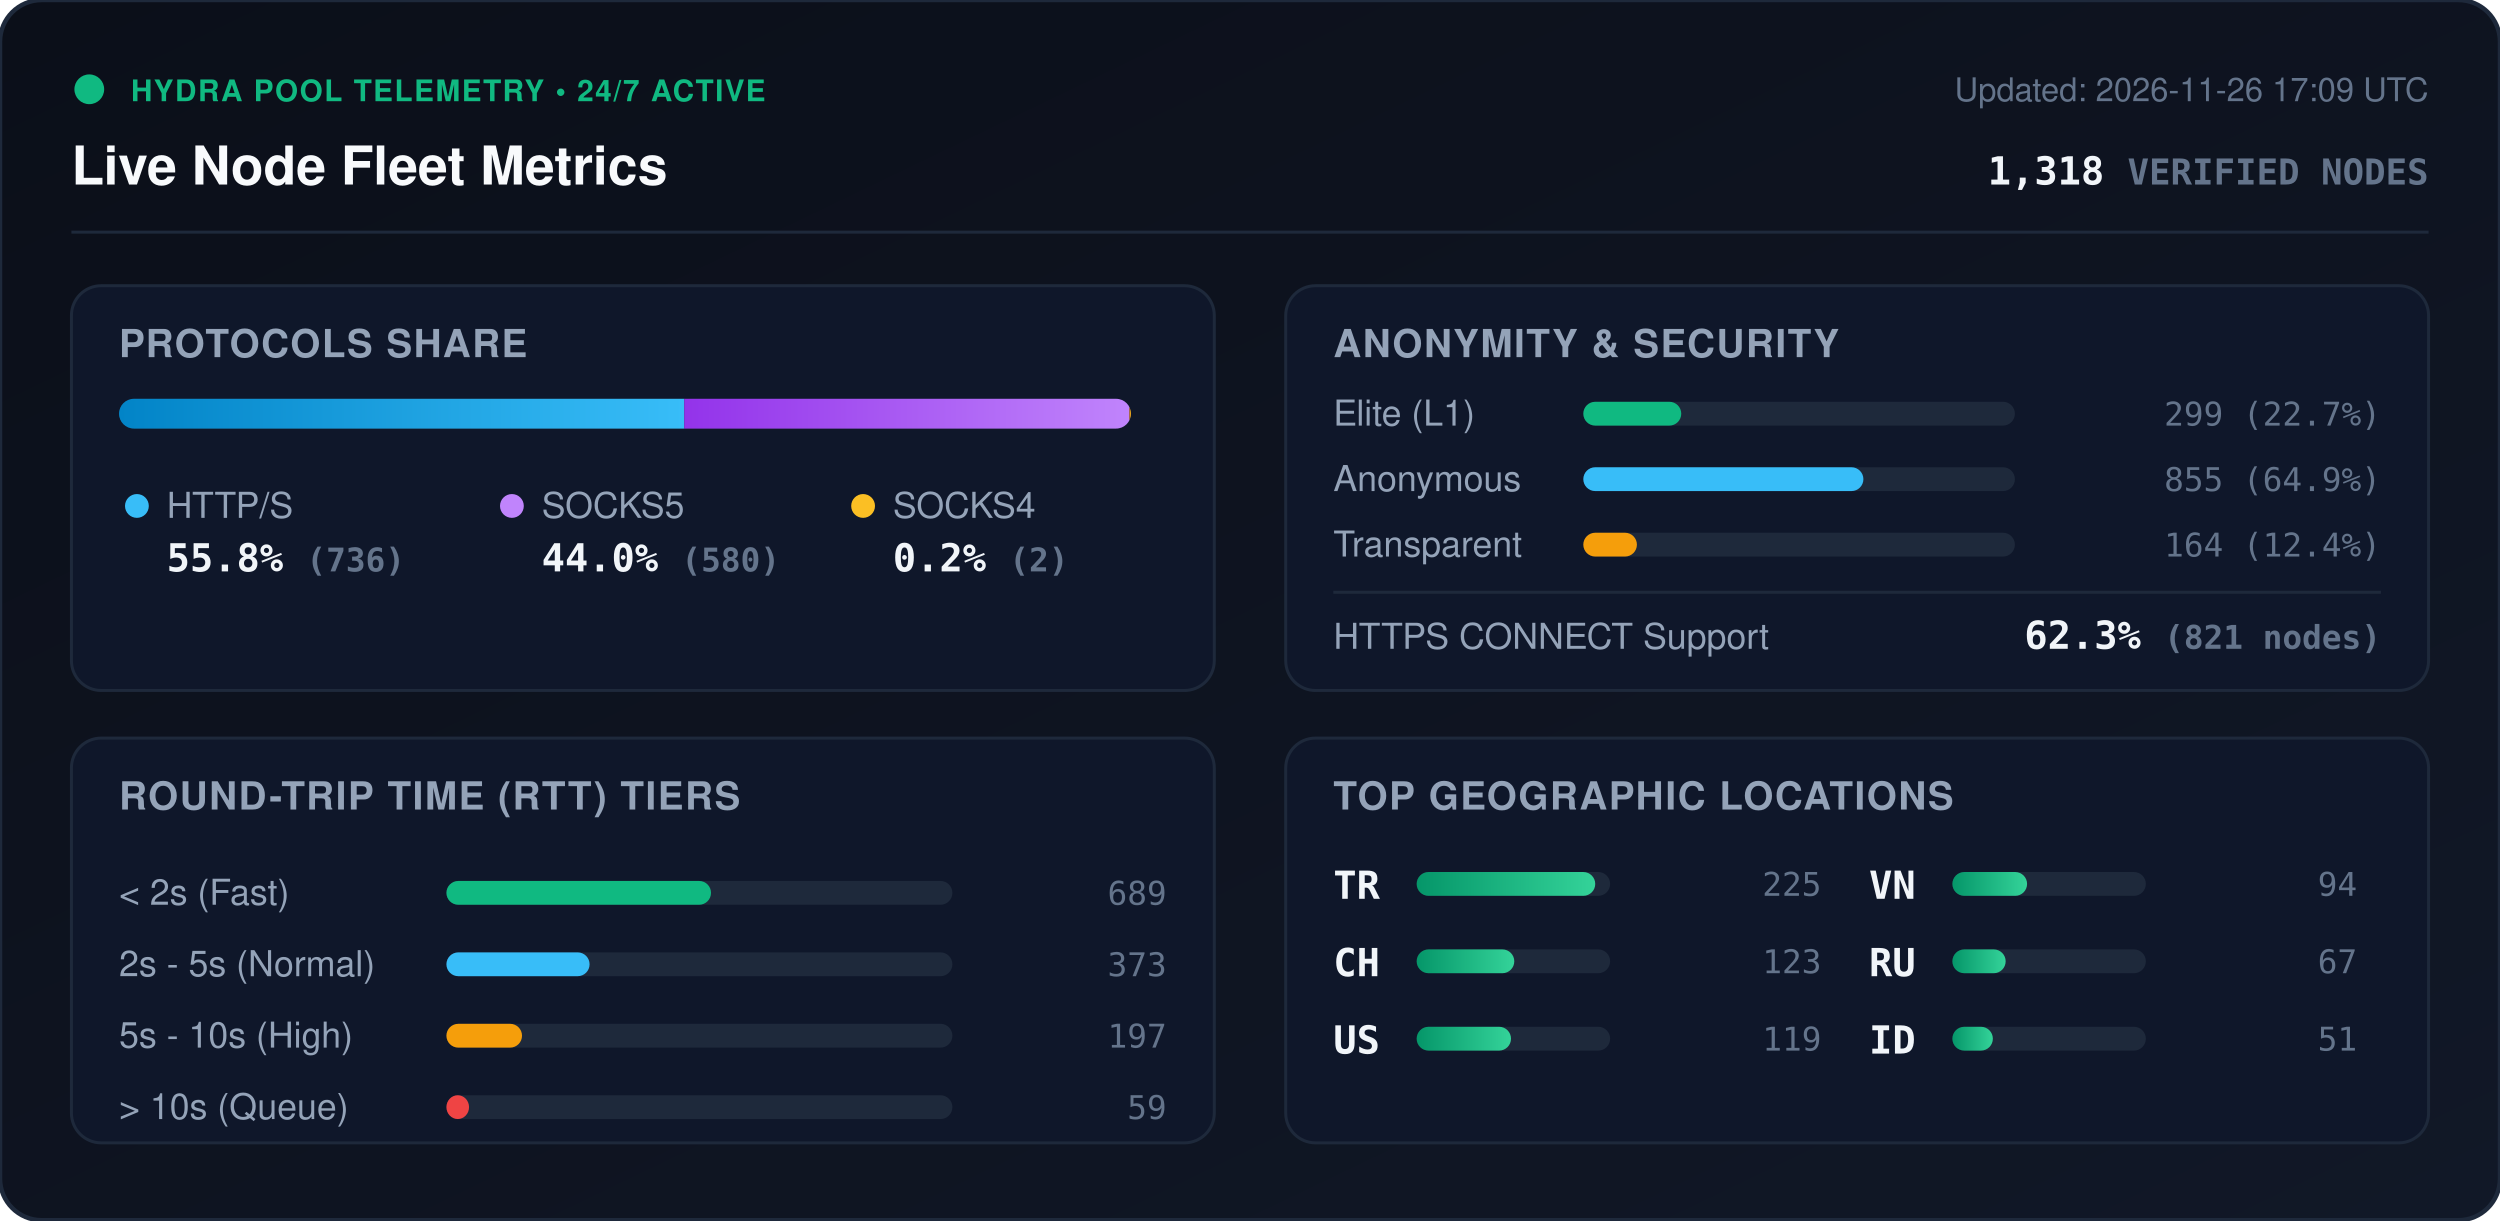
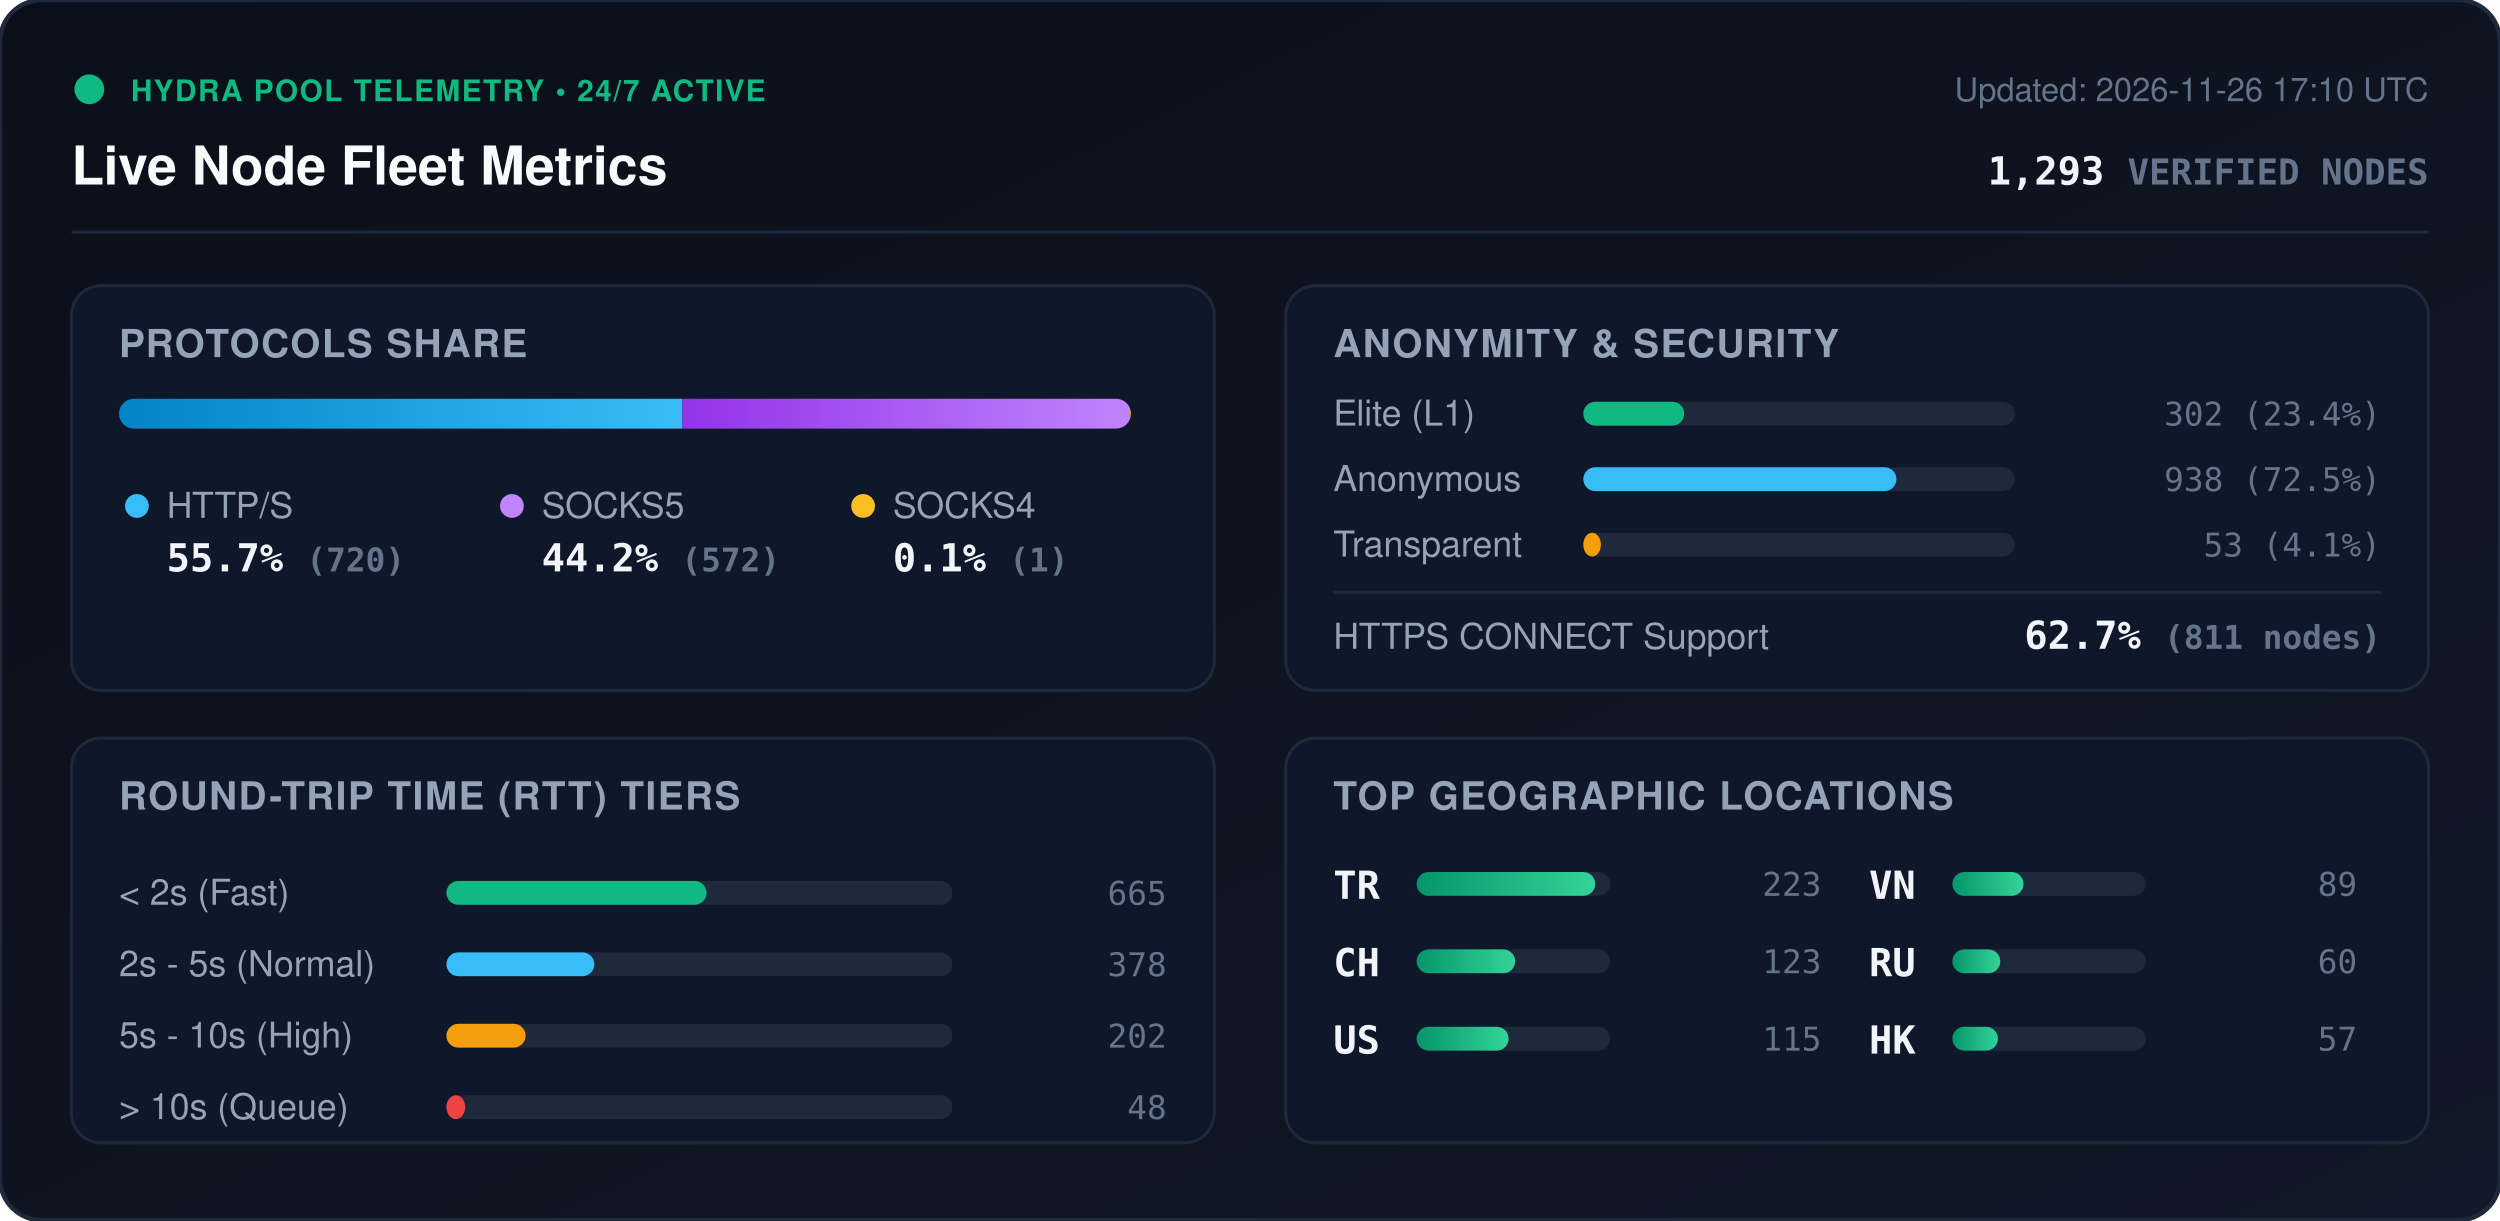
<svg xmlns="http://www.w3.org/2000/svg" viewBox="0 0 840 410" width="840" height="410" style="max-width: 100%; height: auto;">
  <defs>
    <linearGradient id="bg" x1="0%" y1="0%" x2="100%" y2="100%">
      <stop offset="0%" stop-color="#0b0f19" />
      <stop offset="100%" stop-color="#111827" />
    </linearGradient>
    <linearGradient id="bar-http" x1="0%" y1="0%" x2="100%" y2="0%">
      <stop offset="0%" stop-color="#0284c7" />
      <stop offset="100%" stop-color="#38bdf8" />
    </linearGradient>
    <linearGradient id="bar-socks5" x1="0%" y1="0%" x2="100%" y2="0%">
      <stop offset="0%" stop-color="#9333ea" />
      <stop offset="100%" stop-color="#c084fc" />
    </linearGradient>
    <linearGradient id="bar-socks4" x1="0%" y1="0%" x2="100%" y2="0%">
      <stop offset="0%" stop-color="#d97706" />
      <stop offset="100%" stop-color="#fbbf24" />
    </linearGradient>
    <linearGradient id="bar-green" x1="0%" y1="0%" x2="100%" y2="0%">
      <stop offset="0%" stop-color="#059669" />
      <stop offset="100%" stop-color="#34d399" />
    </linearGradient>
    <clipPath id="prog-track-clip">
      <rect width="340.0" height="10" rx="5" />
    </clipPath>
    <style>
      .title { font: 700 18px -apple-system, BlinkMacSystemFont, 'Segoe UI', Helvetica, Arial, sans-serif; fill: #f8fafc; }
      .sub { font: 500 11px -apple-system, BlinkMacSystemFont, 'Segoe UI', Helvetica, Arial, sans-serif; fill: #64748b; }
      .section-hdr { font: 600 13px -apple-system, BlinkMacSystemFont, 'Segoe UI', Helvetica, Arial, sans-serif; fill: #94a3b8; letter-spacing: 0.5px; }
      .metric-val { font: 700 13px -apple-system, BlinkMacSystemFont, 'Segoe UI', Helvetica, Arial, sans-serif; fill: #f1f5f9; }
      .metric-lbl { font: 500 12px -apple-system, BlinkMacSystemFont, 'Segoe UI', Helvetica, Arial, sans-serif; fill: #94a3b8; }
      .badge-txt { font: 700 10px -apple-system, BlinkMacSystemFont, 'Segoe UI', Helvetica, Arial, sans-serif; fill: #10b981; letter-spacing: 0.5px; }
      .mono { font-family: ui-monospace, SFMono-Regular, Menlo, Monaco, Consolas, monospace; }
      .pulse { animation: beacon 2s infinite ease-in-out; }
      @keyframes beacon { 0%, 100% { opacity: 1; } 50% { opacity: 0.35; } }
    </style>
  </defs>
  <rect width="840" height="410" rx="14" fill="url(#bg)" stroke="#1e293b" stroke-width="1.5" />
  <g transform="translate(24, 24)">
    <circle cx="6" cy="6" r="5" fill="#10b981" class="pulse" />
    <text x="20" y="10" class="badge-txt">HYDRA POOL TELEMETRY • 24/7 ACTIVE</text>
    <text x="0" y="38" class="title">Live Node Fleet Metrics</text>
-     <text x="792" y="10" text-anchor="end" class="sub">Updated: 2026-11-26 17:09 UTC</text>
-     <text x="792" y="38" text-anchor="end" class="metric-val mono" fill="#38bdf8">1,318 <tspan font-size="12" fill="#64748b">VERIFIED NODES</tspan>
+     <text x="792" y="10" text-anchor="end" class="sub">Updated: 2026-11-26 17:10 UTC</text>
+     <text x="792" y="38" text-anchor="end" class="metric-val mono" fill="#38bdf8">1,293 <tspan font-size="12" fill="#64748b">VERIFIED NODES</tspan>
    </text>
  </g>
  <line x1="24" y1="78" x2="816" y2="78" stroke="#1e293b" stroke-width="1" />
  <g transform="translate(24, 96)">
    <rect width="384" height="136" rx="10" fill="#0f172a" stroke="#1e293b" />
    <text x="16" y="24" class="section-hdr">PROTOCOLS SHARE</text>
    <g transform="translate(16, 38)">
      <rect width="340.0" height="10" rx="5" fill="#1e293b" />
      <g clip-path="url(#prog-track-clip)">
-         <rect x="0" width="189.9" height="10" fill="url(#bar-http)" />
-         <rect x="189.9" width="149.6" height="10" fill="url(#bar-socks5)" />
-         <rect x="339.5" width="0.5" height="10" fill="url(#bar-socks4)" />
+         <rect x="0" width="189.3" height="10" fill="url(#bar-http)" />
+         <rect x="189.3" width="150.4" height="10" fill="url(#bar-socks5)" />
+         <rect x="339.7" width="0.3" height="10" fill="url(#bar-socks4)" />
      </g>
    </g>
    <g transform="translate(16, 68)">
      <circle cx="6" cy="6" r="4" fill="#38bdf8" />
      <text x="16" y="10" class="metric-lbl">HTTP/S</text>
-       <text x="16" y="28" class="metric-val mono">55.8% <tspan font-size="11" fill="#64748b">(736)</tspan>
+       <text x="16" y="28" class="metric-val mono">55.7% <tspan font-size="11" fill="#64748b">(720)</tspan>
      </text>
      <circle cx="132" cy="6" r="4" fill="#c084fc" />
      <text x="142" y="10" class="metric-lbl">SOCKS5</text>
-       <text x="142" y="28" class="metric-val mono">44.0% <tspan font-size="11" fill="#64748b">(580)</tspan>
+       <text x="142" y="28" class="metric-val mono">44.2% <tspan font-size="11" fill="#64748b">(572)</tspan>
      </text>
      <circle cx="250" cy="6" r="4" fill="#fbbf24" />
      <text x="260" y="10" class="metric-lbl">SOCKS4</text>
-       <text x="260" y="28" class="metric-val mono">0.2% <tspan font-size="11" fill="#64748b">(2)</tspan>
+       <text x="260" y="28" class="metric-val mono">0.1% <tspan font-size="11" fill="#64748b">(1)</tspan>
      </text>
    </g>
  </g>
  <g transform="translate(432, 96)">
    <rect width="384" height="136" rx="10" fill="#0f172a" stroke="#1e293b" />
    <text x="16" y="24" class="section-hdr">ANONYMITY &amp; SECURITY</text>
    <text x="16" y="47" class="metric-lbl">Elite (L1)</text>
    <rect x="100" y="39" width="145.0" height="8" rx="4" fill="#1e293b" />
-     <rect x="100" y="39" width="32.9" height="8" rx="4" fill="#10b981" />
-     <text x="368" y="47" text-anchor="end" class="mono sub" fill="#e2e8f0">299 (22.7%)</text>
+     <rect x="100" y="39" width="33.9" height="8" rx="4" fill="#10b981" />
+     <text x="368" y="47" text-anchor="end" class="mono sub" fill="#e2e8f0">302 (23.4%)</text>
    <text x="16" y="69" class="metric-lbl">Anonymous</text>
    <rect x="100" y="61" width="145.0" height="8" rx="4" fill="#1e293b" />
-     <rect x="100" y="61" width="94.1" height="8" rx="4" fill="#38bdf8" />
-     <text x="368" y="69" text-anchor="end" class="mono sub" fill="#e2e8f0">855 (64.9%)</text>
+     <rect x="100" y="61" width="105.2" height="8" rx="4" fill="#38bdf8" />
+     <text x="368" y="69" text-anchor="end" class="mono sub" fill="#e2e8f0">938 (72.5%)</text>
    <text x="16" y="91" class="metric-lbl">Transparent</text>
    <rect x="100" y="83" width="145.0" height="8" rx="4" fill="#1e293b" />
-     <rect x="100" y="83" width="18.0" height="8" rx="4" fill="#f59e0b" />
-     <text x="368" y="91" text-anchor="end" class="mono sub" fill="#e2e8f0">164 (12.4%)</text>
+     <rect x="100" y="83" width="5.9" height="8" rx="4" fill="#f59e0b" />
+     <text x="368" y="91" text-anchor="end" class="mono sub" fill="#e2e8f0">53 (4.1%)</text>
    <line x1="16" y1="103" x2="368" y2="103" stroke="#1e293b" stroke-width="1" />
    <text x="16" y="122" class="metric-lbl">HTTPS CONNECT Support</text>
-     <text x="368" y="122" text-anchor="end" class="metric-val mono" fill="#34d399">62.3% <tspan font-size="11" fill="#64748b">(821 nodes)</tspan>
+     <text x="368" y="122" text-anchor="end" class="metric-val mono" fill="#34d399">62.7% <tspan font-size="11" fill="#64748b">(811 nodes)</tspan>
    </text>
  </g>
  <g transform="translate(24, 248)">
    <rect width="384" height="136" rx="10" fill="#0f172a" stroke="#1e293b" />
    <text x="16" y="24" class="section-hdr">ROUND-TRIP TIME (RTT) TIERS</text>
    <g transform="translate(16, 42)">
      <text x="0" y="14" class="metric-lbl">&lt; 2s (Fast)</text>
      <rect x="110" y="6" width="170" height="8" rx="4" fill="#1e293b" />
-       <rect x="110" y="6" width="88.9" height="8" rx="4" fill="#10b981" />
-       <text x="352" y="14" text-anchor="end" class="mono sub">689</text>
+       <rect x="110" y="6" width="87.4" height="8" rx="4" fill="#10b981" />
+       <text x="352" y="14" text-anchor="end" class="mono sub">665</text>
      <text x="0" y="38" class="metric-lbl">2s - 5s (Normal)</text>
      <rect x="110" y="30" width="170" height="8" rx="4" fill="#1e293b" />
-       <rect x="110" y="30" width="48.1" height="8" rx="4" fill="#38bdf8" />
-       <text x="352" y="38" text-anchor="end" class="mono sub">373</text>
+       <rect x="110" y="30" width="49.7" height="8" rx="4" fill="#38bdf8" />
+       <text x="352" y="38" text-anchor="end" class="mono sub">378</text>
      <text x="0" y="62" class="metric-lbl">5s - 10s (High)</text>
      <rect x="110" y="54" width="170" height="8" rx="4" fill="#1e293b" />
-       <rect x="110" y="54" width="25.4" height="8" rx="4" fill="#f59e0b" />
-       <text x="352" y="62" text-anchor="end" class="mono sub">197</text>
+       <rect x="110" y="54" width="26.6" height="8" rx="4" fill="#f59e0b" />
+       <text x="352" y="62" text-anchor="end" class="mono sub">202</text>
      <text x="0" y="86" class="metric-lbl">&gt; 10s (Queue)</text>
      <rect x="110" y="78" width="170" height="8" rx="4" fill="#1e293b" />
-       <rect x="110" y="78" width="7.6" height="8" rx="4" fill="#ef4444" />
-       <text x="352" y="86" text-anchor="end" class="mono sub">59</text>
+       <rect x="110" y="78" width="6.3" height="8" rx="4" fill="#ef4444" />
+       <text x="352" y="86" text-anchor="end" class="mono sub">48</text>
    </g>
  </g>
  <g transform="translate(432, 248)">
    <rect width="384" height="136" rx="10" fill="#0f172a" stroke="#1e293b" />
    <text x="16" y="24" class="section-hdr">TOP GEOGRAPHIC LOCATIONS</text>
    <g transform="translate(16, 42)">
      <g transform="translate(0, 0)">
        <text x="0" y="12" class="mono metric-val" font-size="12">TR</text>
        <rect x="28" y="3" width="65" height="8" rx="4" fill="#1e293b" />
        <rect x="28" y="3" width="60.0" height="8" rx="4" fill="url(#bar-green)" />
-         <text x="164" y="11" text-anchor="end" class="mono sub">225</text>
+         <text x="164" y="11" text-anchor="end" class="mono sub">223</text>
      </g>
      <g transform="translate(0, 26)">
        <text x="0" y="12" class="mono metric-val" font-size="12">CH</text>
        <rect x="28" y="3" width="65" height="8" rx="4" fill="#1e293b" />
-         <rect x="28" y="3" width="32.8" height="8" rx="4" fill="url(#bar-green)" />
+         <rect x="28" y="3" width="33.1" height="8" rx="4" fill="url(#bar-green)" />
        <text x="164" y="11" text-anchor="end" class="mono sub">123</text>
      </g>
      <g transform="translate(0, 52)">
        <text x="0" y="12" class="mono metric-val" font-size="12">US</text>
        <rect x="28" y="3" width="65" height="8" rx="4" fill="#1e293b" />
-         <rect x="28" y="3" width="31.7" height="8" rx="4" fill="url(#bar-green)" />
-         <text x="164" y="11" text-anchor="end" class="mono sub">119</text>
+         <rect x="28" y="3" width="30.9" height="8" rx="4" fill="url(#bar-green)" />
+         <text x="164" y="11" text-anchor="end" class="mono sub">115</text>
      </g>
      <g transform="translate(180, 0)">
        <text x="0" y="12" class="mono metric-val" font-size="12">VN</text>
        <rect x="28" y="3" width="65" height="8" rx="4" fill="#1e293b" />
-         <rect x="28" y="3" width="25.1" height="8" rx="4" fill="url(#bar-green)" />
-         <text x="164" y="11" text-anchor="end" class="mono sub">94</text>
+         <rect x="28" y="3" width="23.9" height="8" rx="4" fill="url(#bar-green)" />
+         <text x="164" y="11" text-anchor="end" class="mono sub">89</text>
      </g>
      <g transform="translate(180, 26)">
        <text x="0" y="12" class="mono metric-val" font-size="12">RU</text>
        <rect x="28" y="3" width="65" height="8" rx="4" fill="#1e293b" />
-         <rect x="28" y="3" width="17.9" height="8" rx="4" fill="url(#bar-green)" />
-         <text x="164" y="11" text-anchor="end" class="mono sub">67</text>
+         <rect x="28" y="3" width="16.1" height="8" rx="4" fill="url(#bar-green)" />
+         <text x="164" y="11" text-anchor="end" class="mono sub">60</text>
      </g>
      <g transform="translate(180, 52)">
-         <text x="0" y="12" class="mono metric-val" font-size="12">ID</text>
+         <text x="0" y="12" class="mono metric-val" font-size="12">HK</text>
        <rect x="28" y="3" width="65" height="8" rx="4" fill="#1e293b" />
-         <rect x="28" y="3" width="13.6" height="8" rx="4" fill="url(#bar-green)" />
-         <text x="164" y="11" text-anchor="end" class="mono sub">51</text>
+         <rect x="28" y="3" width="15.3" height="8" rx="4" fill="url(#bar-green)" />
+         <text x="164" y="11" text-anchor="end" class="mono sub">57</text>
      </g>
    </g>
  </g>
</svg>
